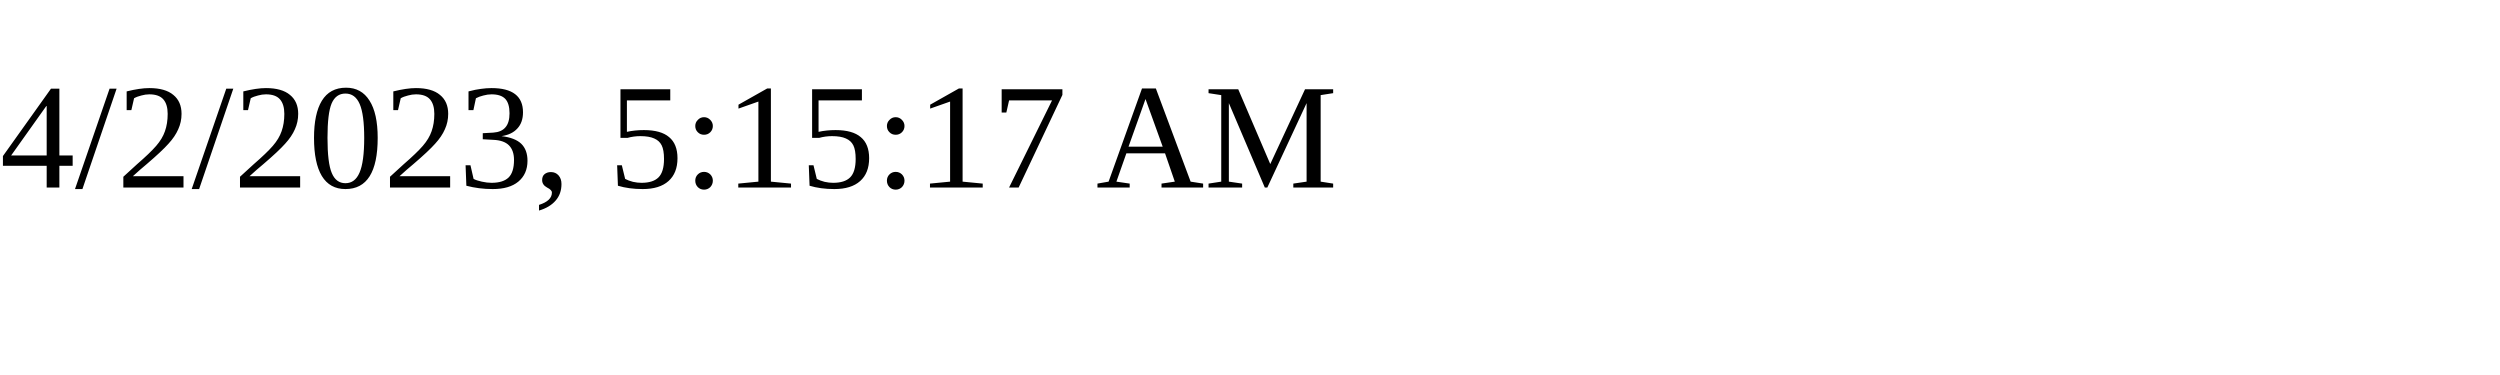
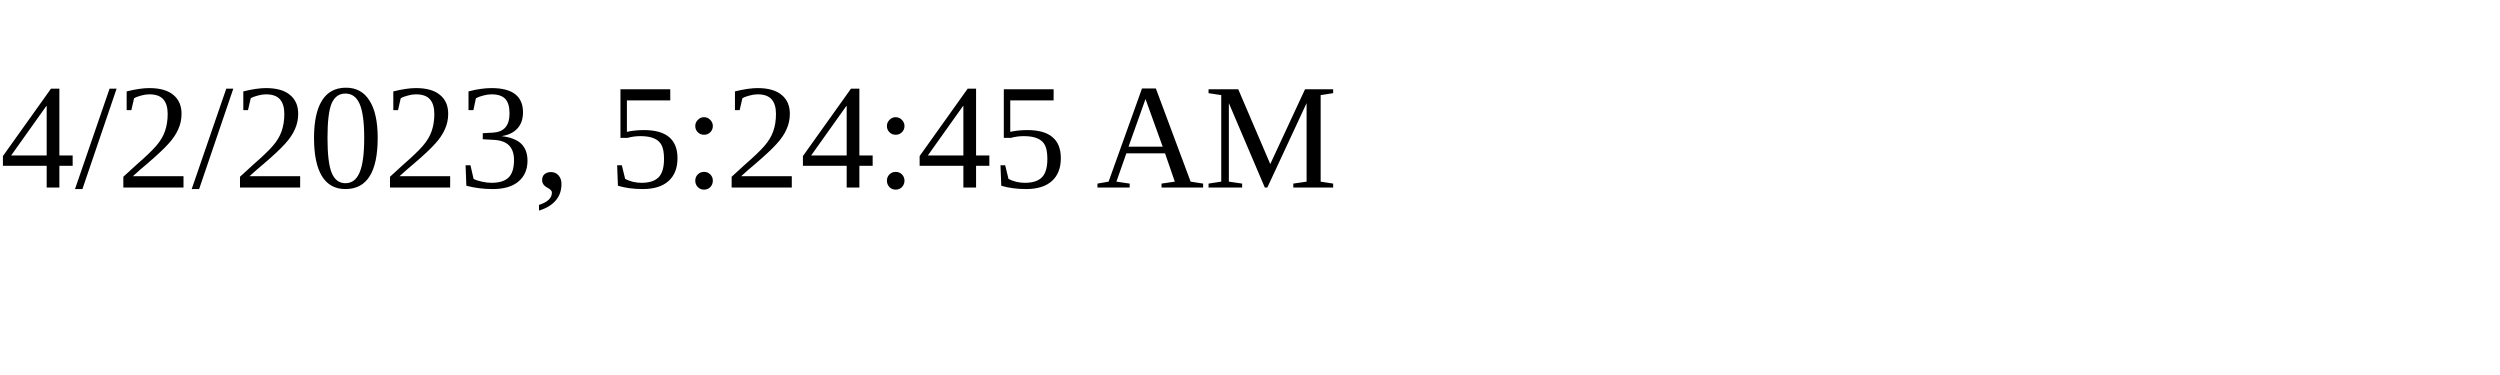
<svg xmlns="http://www.w3.org/2000/svg" height="30" width="200">
-   <text x="0" y="15">4/2/2023, 5:15:17 AM</text>
+   <text x="0" y="15">4/2/2023, 5:24:45 AM</text>
</svg>
